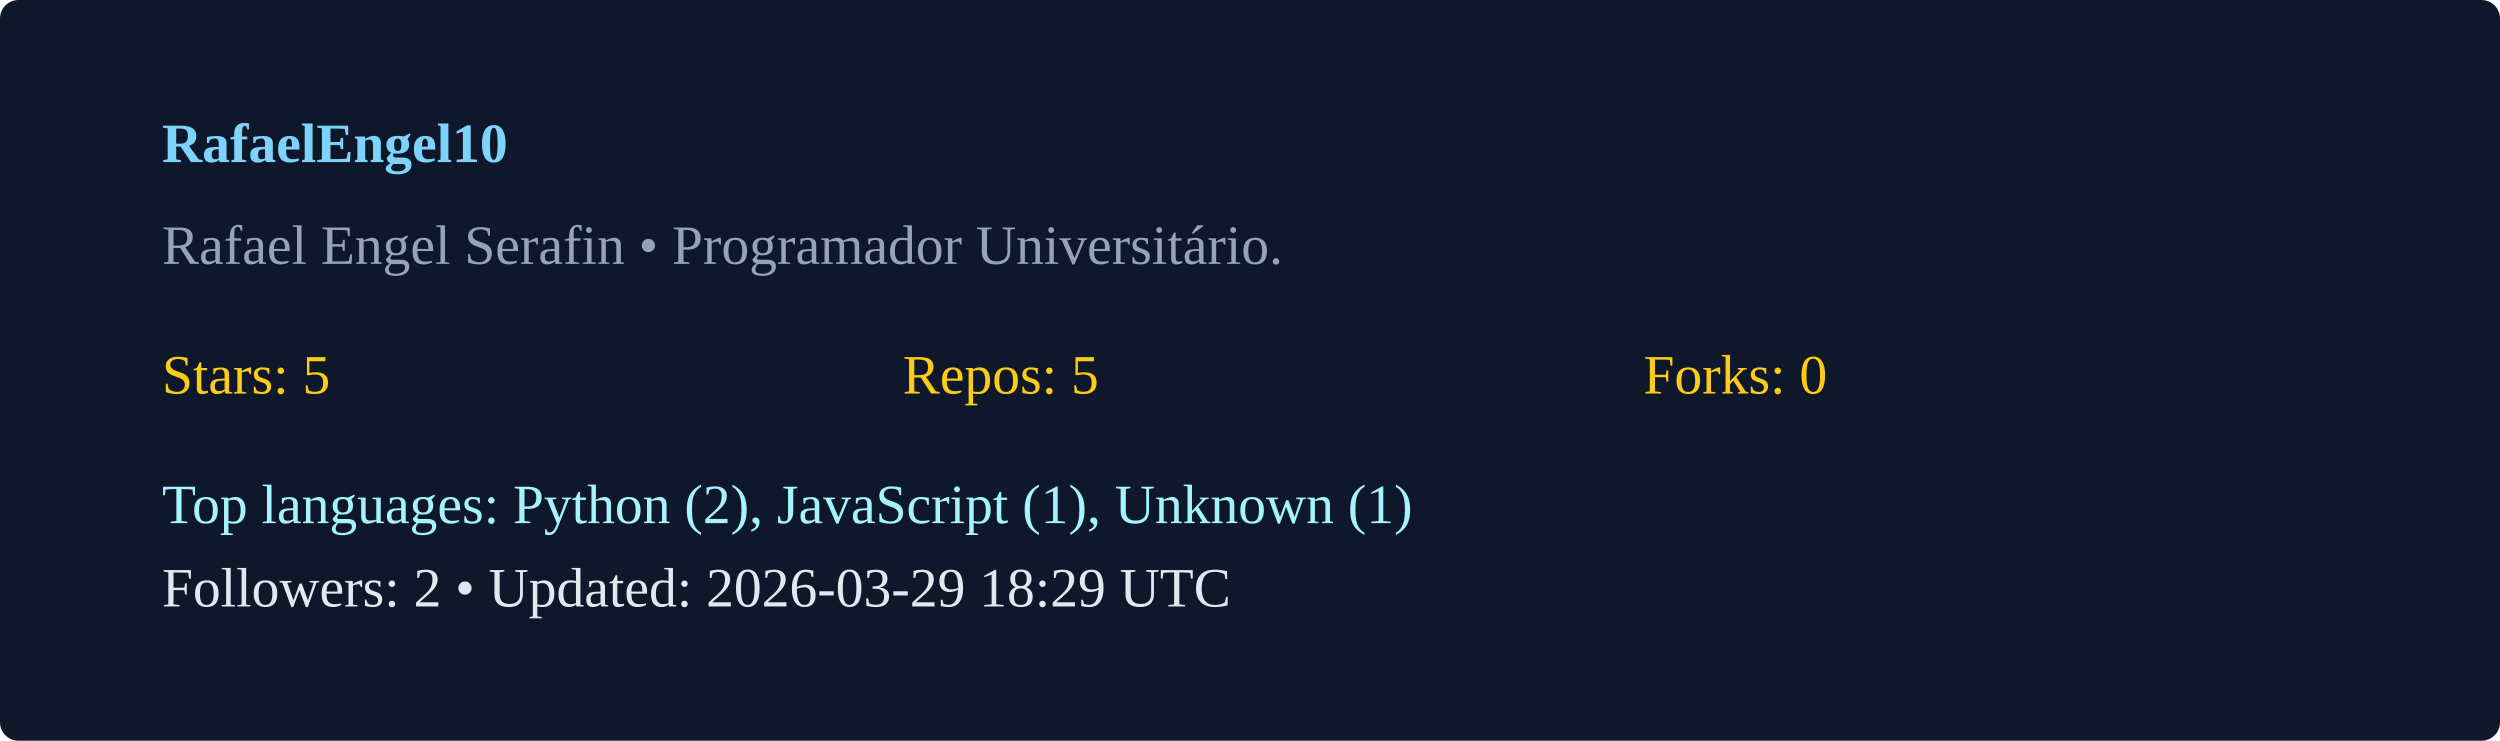
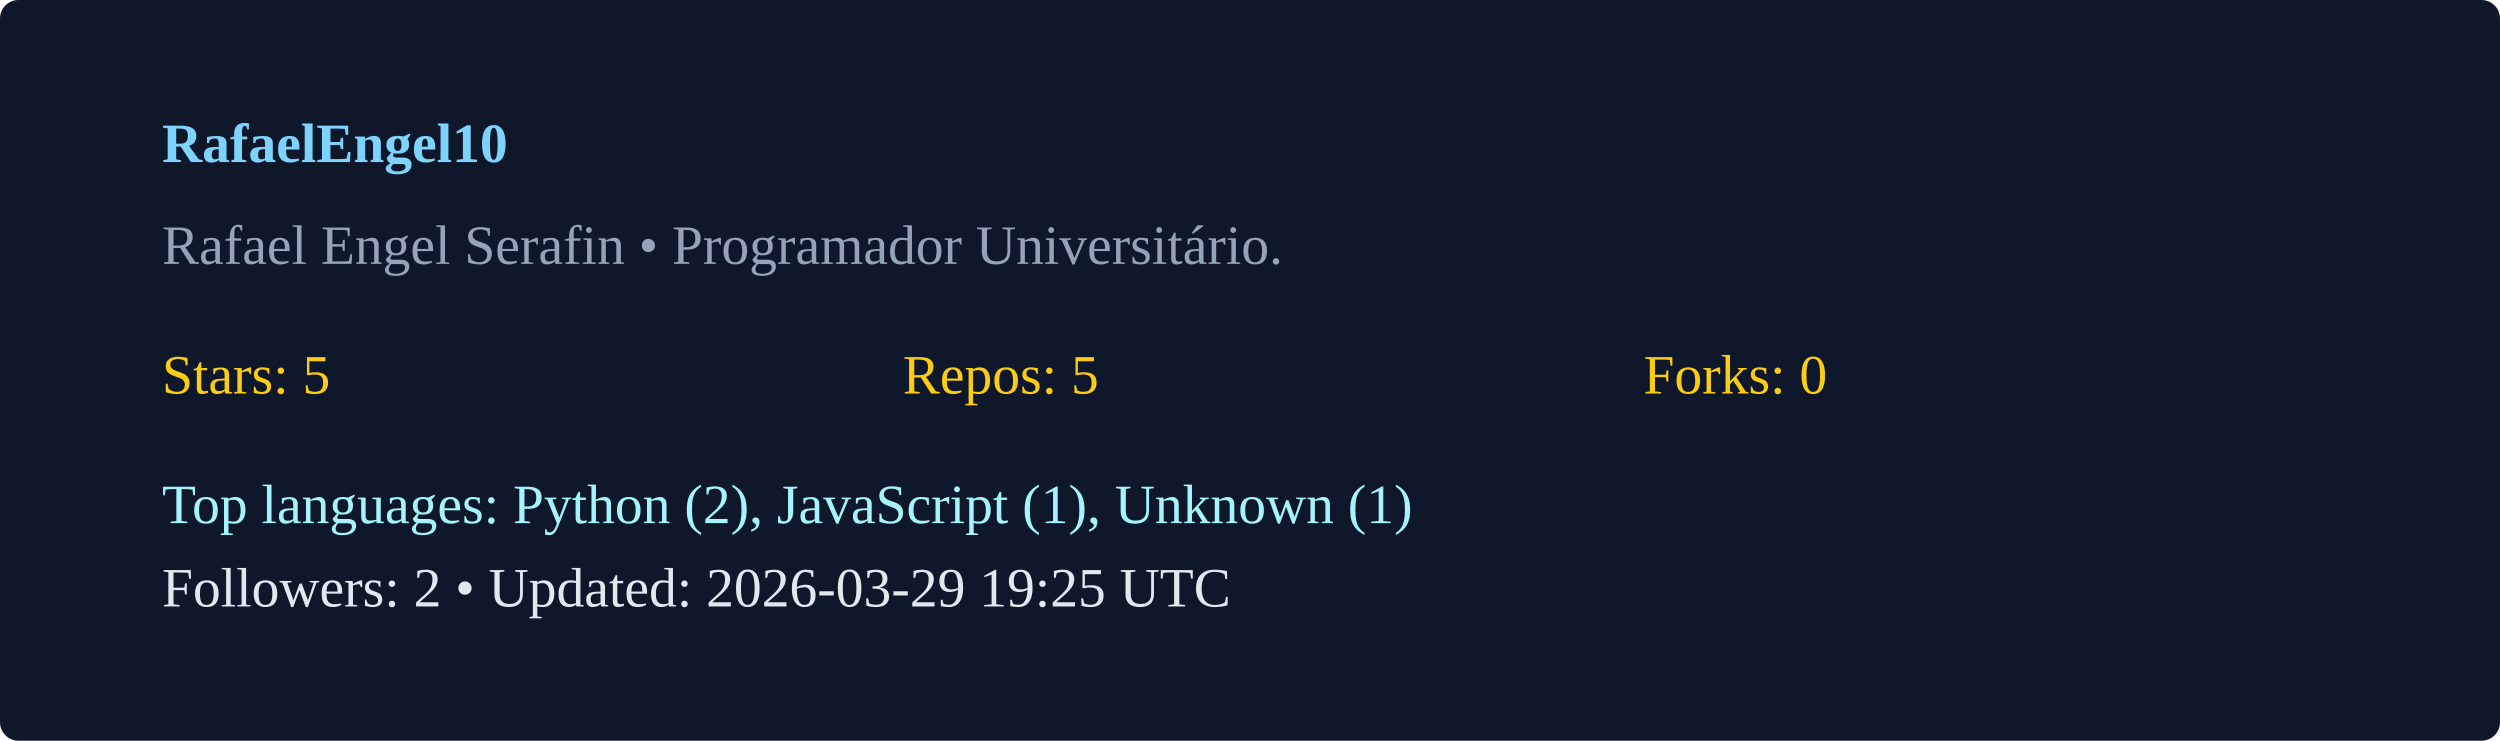
<svg xmlns="http://www.w3.org/2000/svg" width="540" height="160" viewBox="0 0 540 160">
  <rect width="100%" height="100%" rx="4" fill="#0f172a" />
  <g transform="translate(35,35)">
    <text x="0" y="0" fill="#7dd3fc" font-weight="600">RafaelEngel10</text>
    <text x="0" y="22" fill="#94a3b8">Rafael Engel Serafin  • Programador Universitário. </text>
    <g transform="translate(0,50)">
      <text x="0" y="0" fill="#facc15">Stars: 5</text>
      <text x="160" y="0" fill="#facc15">Repos: 5</text>
      <text x="320" y="0" fill="#facc15">Forks: 0</text>
      <text x="0" y="28" fill="#a5f3fc">Top languages: Python (2), JavaScript (1), Unknown (1)</text>
-       <text x="0" y="46" fill="#e2e8f0">Followers: 2 • Updated: 2026-03-29 18:29 UTC</text>
+       <text x="0" y="46" fill="#e2e8f0">Followers: 2 • Updated: 2026-03-29 19:25 UTC</text>
    </g>
  </g>
</svg>
